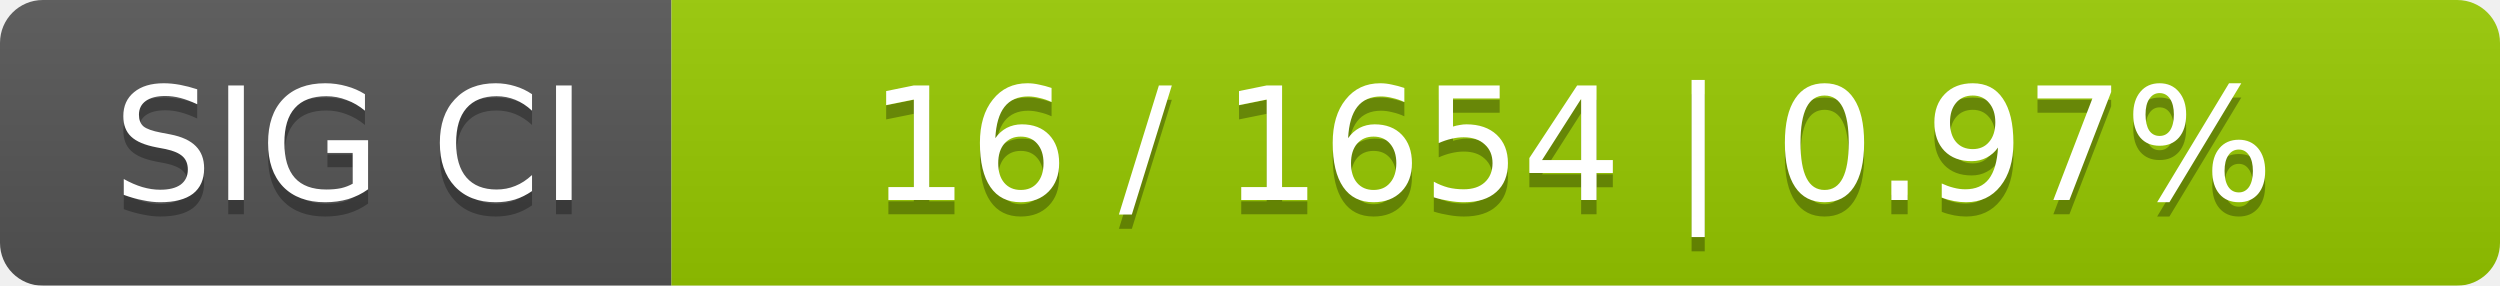
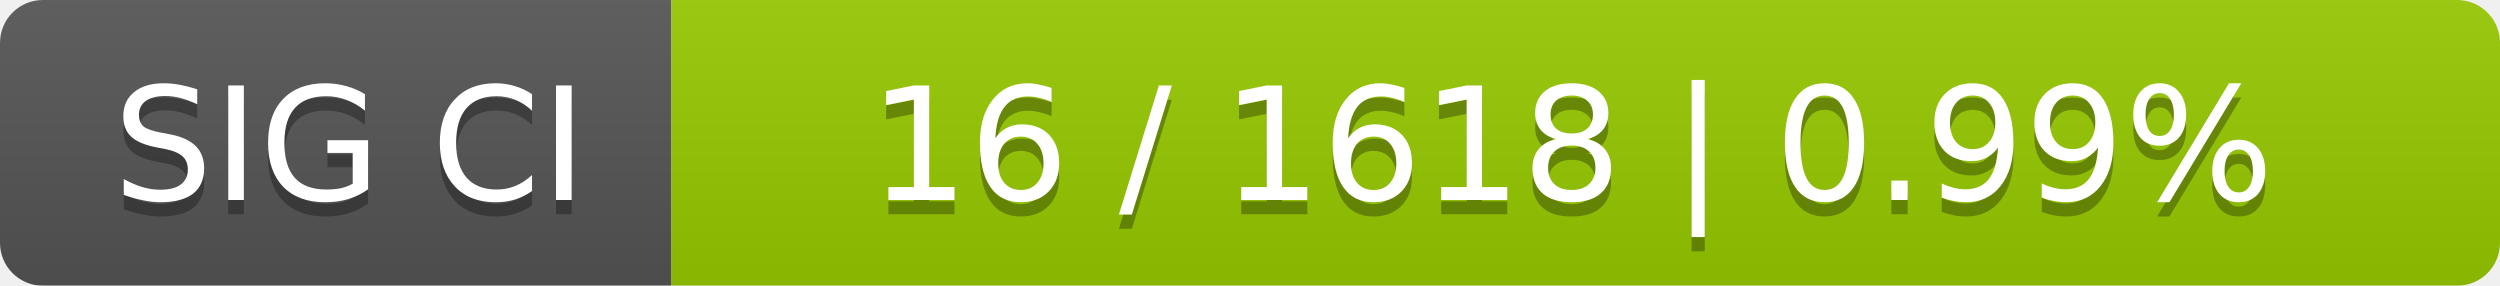
<svg xmlns="http://www.w3.org/2000/svg" width="175" height="20">
  <linearGradient id="smooth" x2="0" y2="100%">
    <stop offset="0" stop-color="#bbb" stop-opacity=".1" />
    <stop offset="1" stop-opacity=".1" />
  </linearGradient>
  <mask id="round">
    <rect width="175" height="20" rx="3" fill="#fff" />
  </mask>
  <g mask="url(#round)">
    <rect width="47" height="20" fill="#555" />
    <rect x="47" width="128" height="20" fill="#97ca00" />
    <rect width="175" height="20" fill="url(#smooth)" />
  </g>
  <g fill="#fff" text-anchor="middle" font-family="DejaVu Sans,Verdana,Geneva,sans-serif" font-size="11">
    <text x="24.5" y="15" fill="#010101" fill-opacity=".3">SIG CI</text>
    <text x="24.5" y="14">SIG CI</text>
-     <text x="110" y="15" fill="#010101" fill-opacity=".3">16 / 1654    |    0.97%</text>
-     <text x="110" y="14">16 / 1654    |    0.97%</text>
+     <text x="110" y="15" fill="#010101" fill-opacity=".3">16 / 1618    |    0.99%</text>
+     <text x="110" y="14">16 / 1618    |    0.99%</text>
  </g>
</svg>
